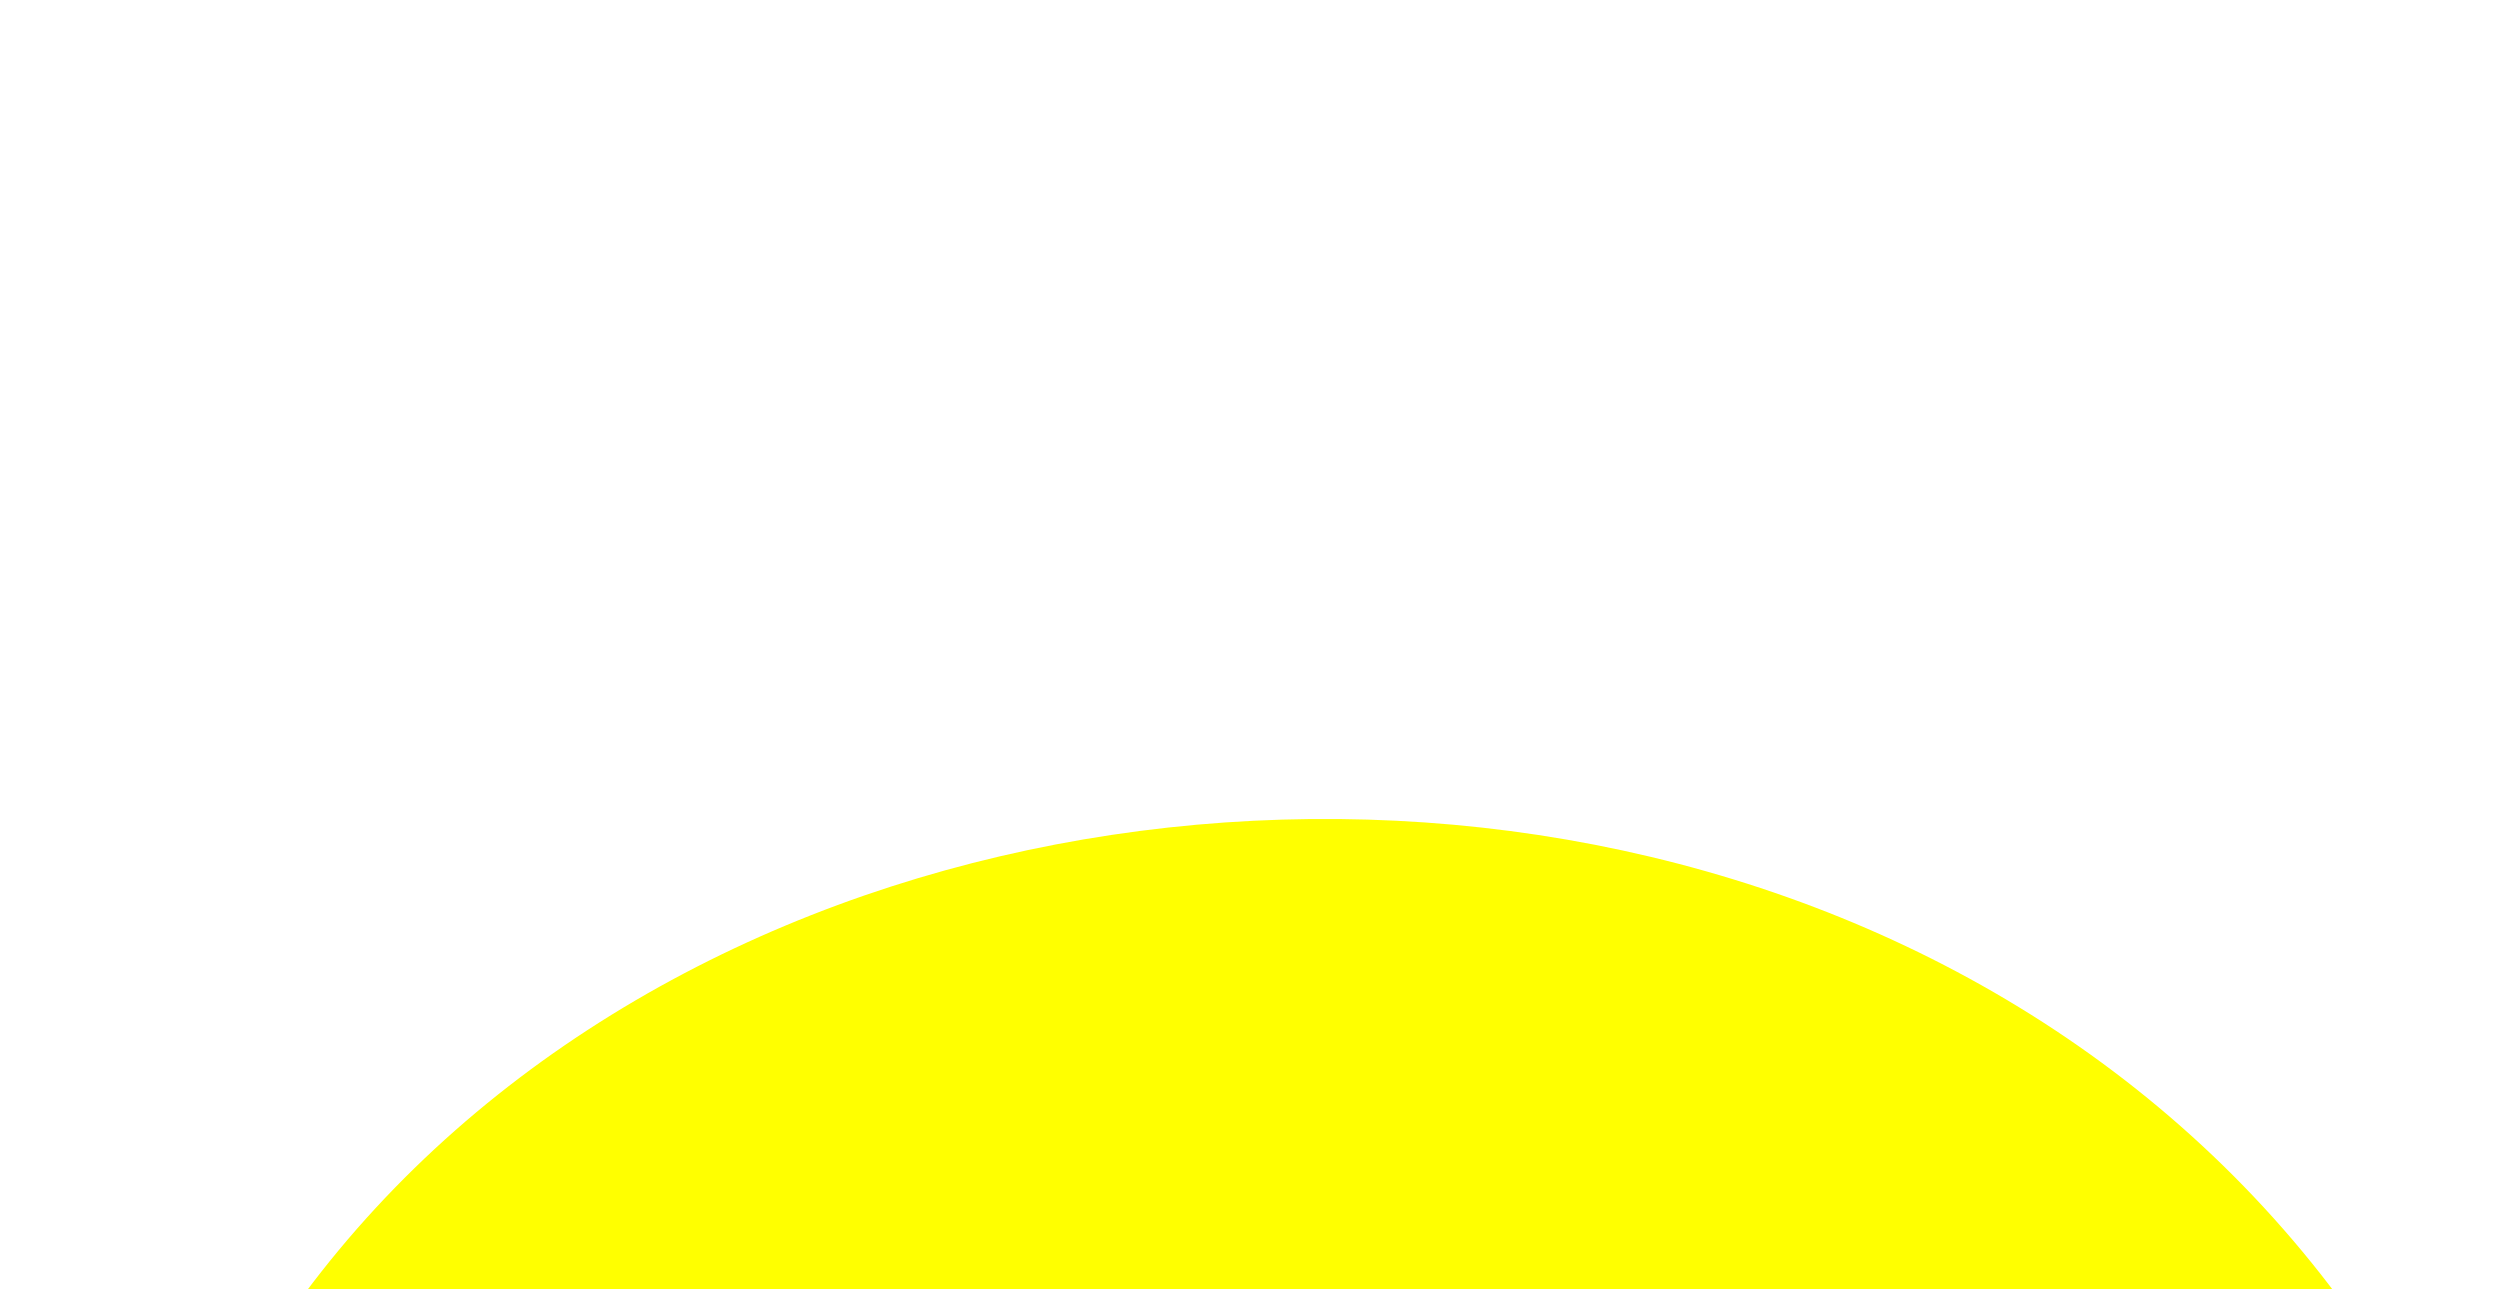
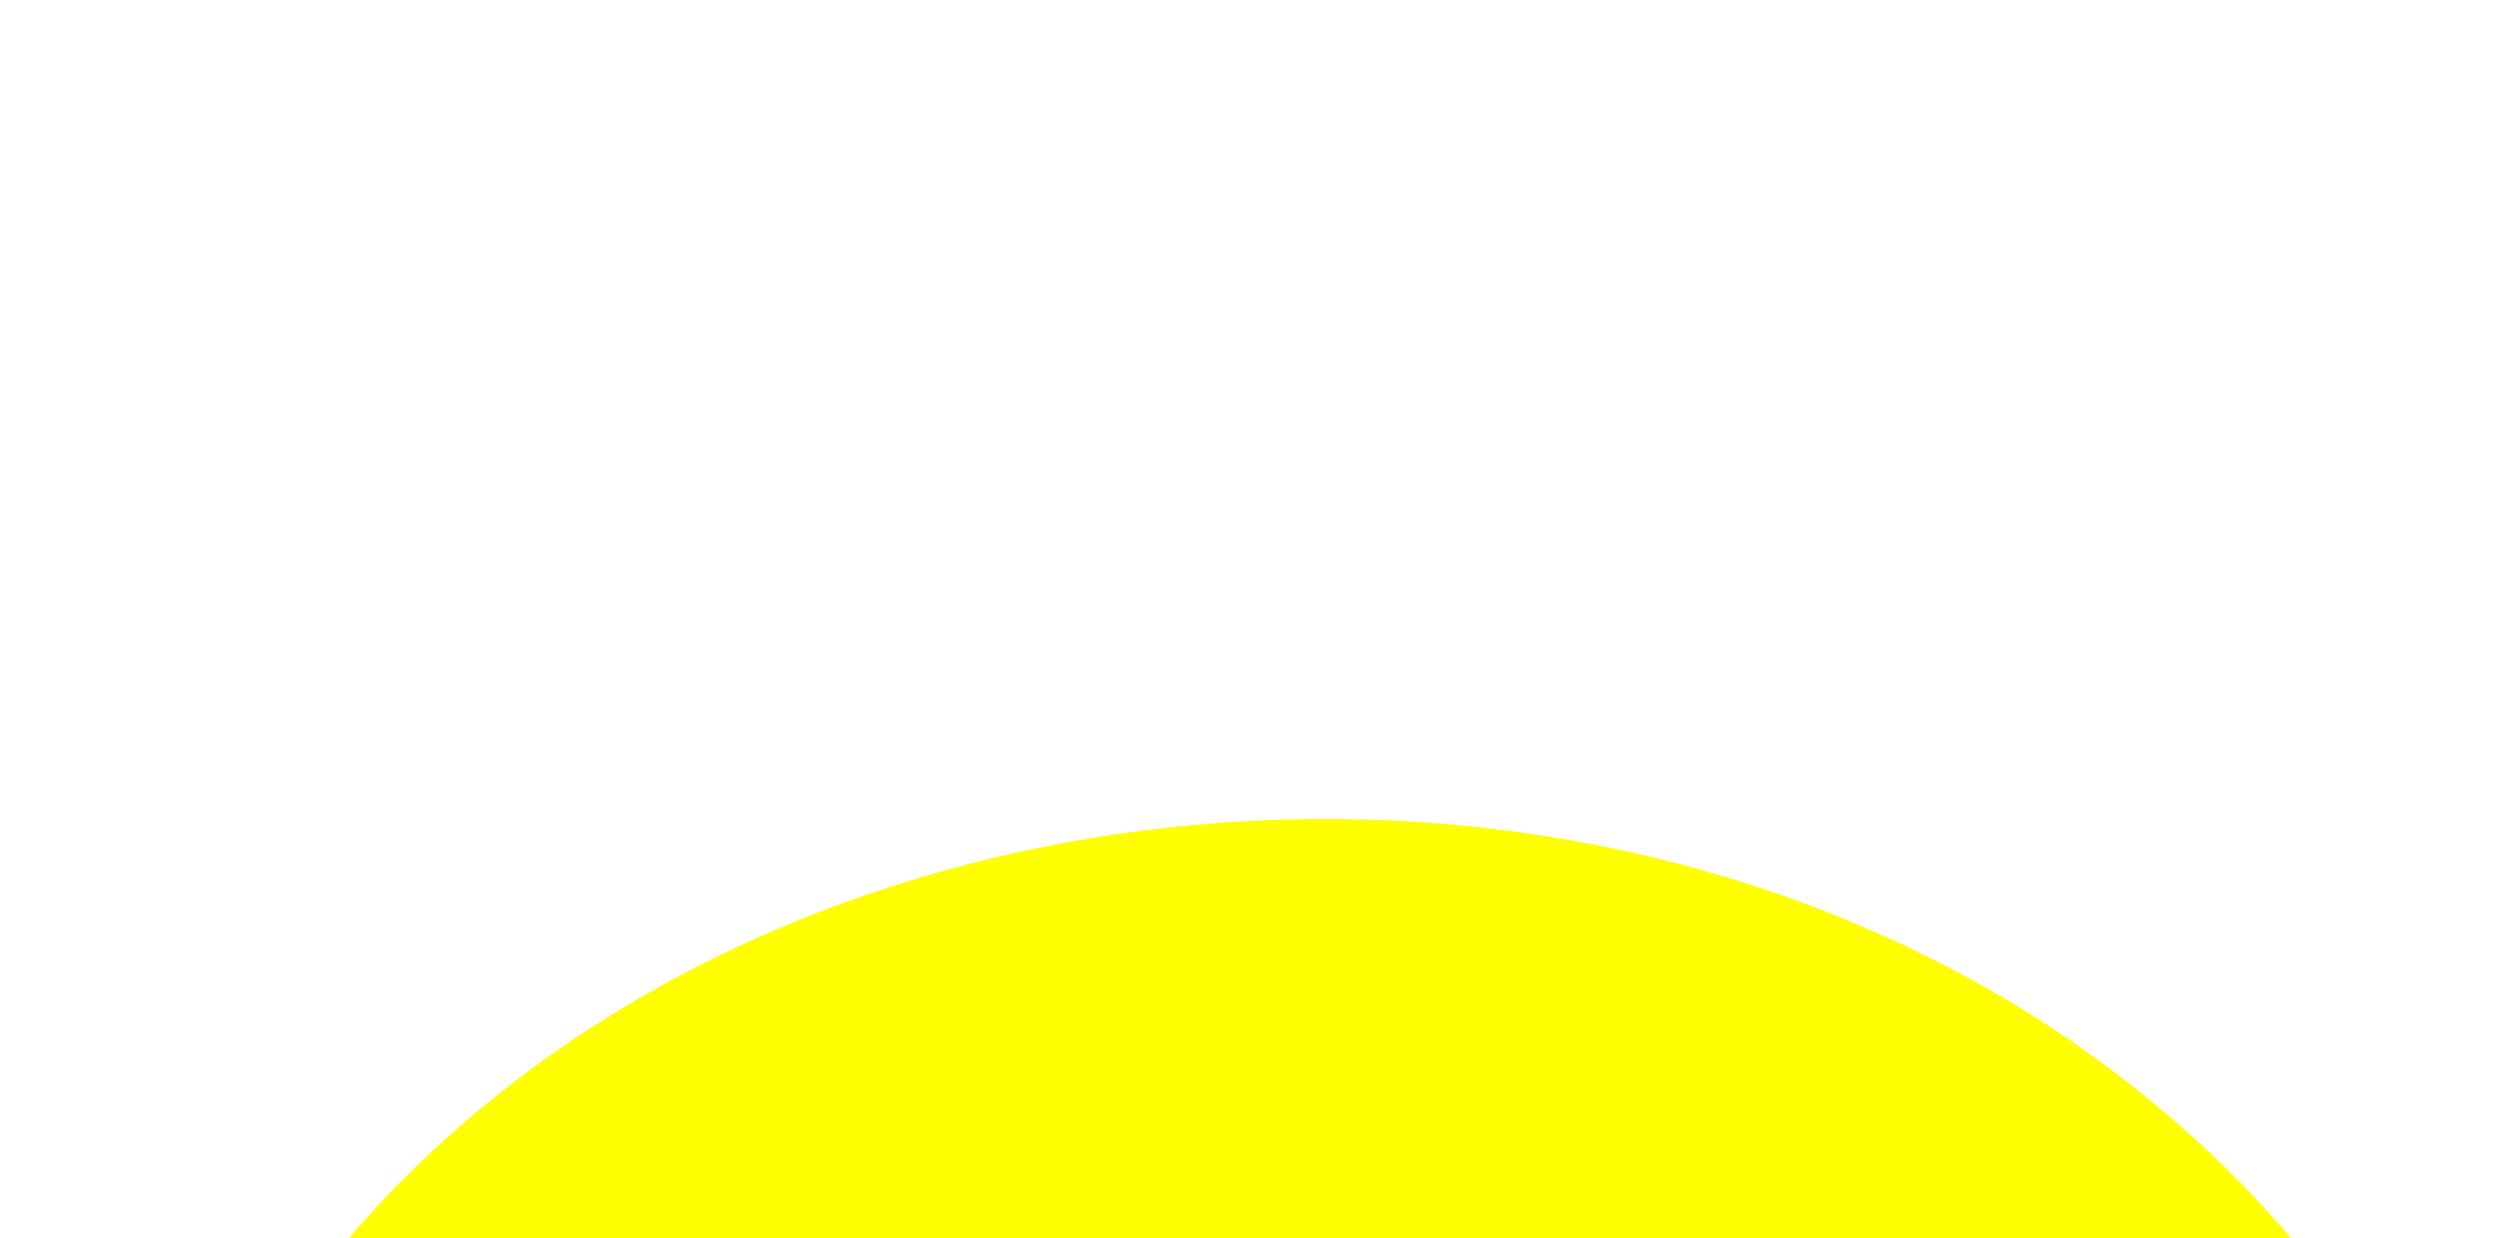
<svg xmlns="http://www.w3.org/2000/svg" version="1.1">
  <path d="M 10 200 c 5 -150 255 -160 260 15" stroke="none" fill="yellow" />
-   <path d="M 270 219 l 1 1" stroke="black" fill="orange" />
+   <path d="M 270 210 l 1 1" stroke="black" fill="orange" />
</svg>
